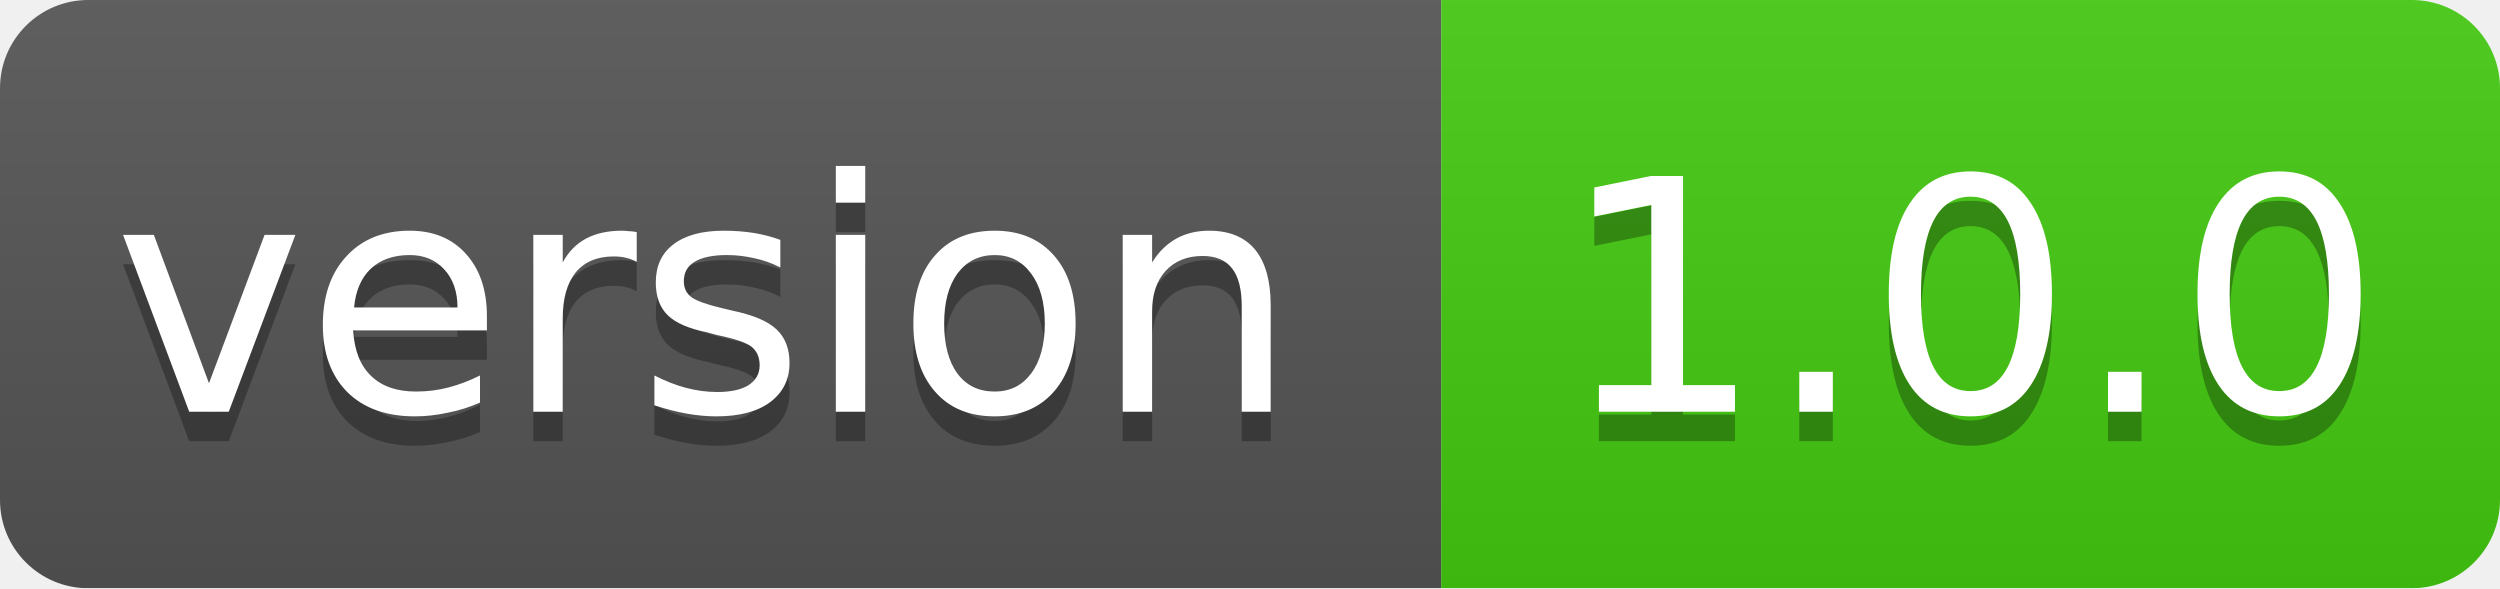
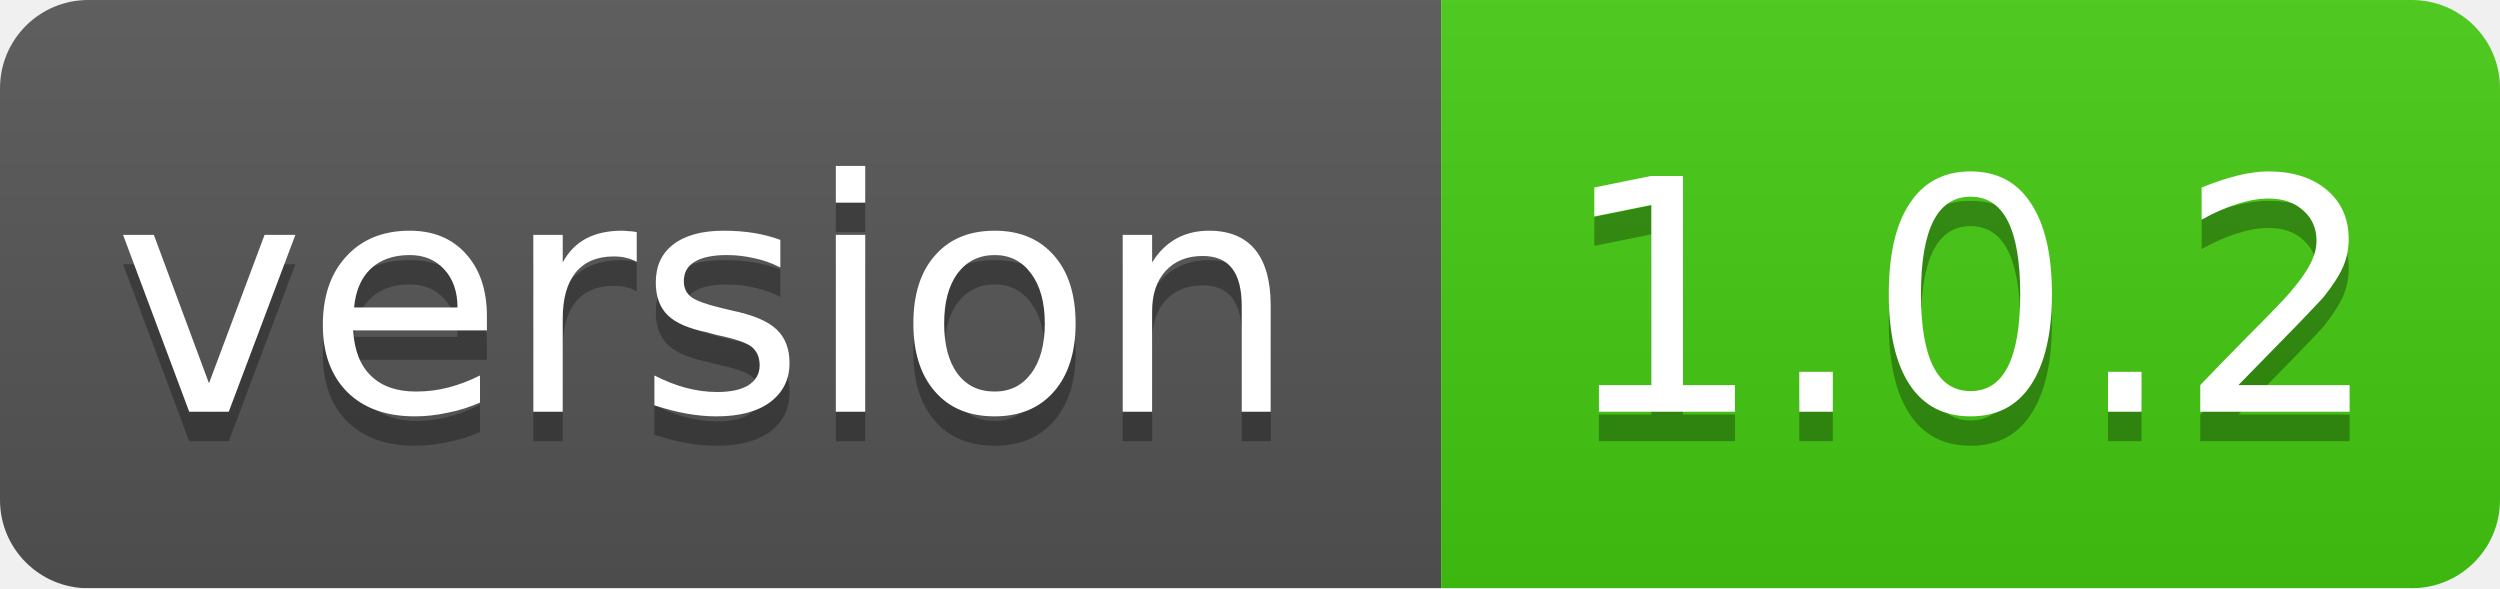
<svg xmlns="http://www.w3.org/2000/svg" width="85" height="20">
  <linearGradient id="smooth" x2="0" y2="100%">
    <stop offset="0" stop-color="#bbb" stop-opacity=".1" />
    <stop offset="1" stop-opacity=".1" />
  </linearGradient>
  <mask id="round">
    <rect width="85" height="20" rx="3" fill="#fff" />
  </mask>
  <g mask="url(#round)">
    <rect width="49" height="20" fill="#555" />
    <rect x="49" width="36" height="20" fill="#44cc11" />
    <rect width="85" height="20" fill="url(#smooth)" />
  </g>
  <g fill="#fff" text-anchor="middle" font-family="DejaVu Sans,Verdana,Geneva,sans-serif" font-size="11">
    <text x="24" y="15" fill="#010101" fill-opacity=".3">version</text>
    <text x="24" y="14">version</text>
-     <text x="67" y="15" fill="#010101" fill-opacity=".3">1.0.0</text>
-     <text x="67" y="14">1.0.0</text>
+     <text x="67" y="15" fill="#010101" fill-opacity=".3">1.0.2</text>
+     <text x="67" y="14">1.0.2</text>
  </g>
</svg>
